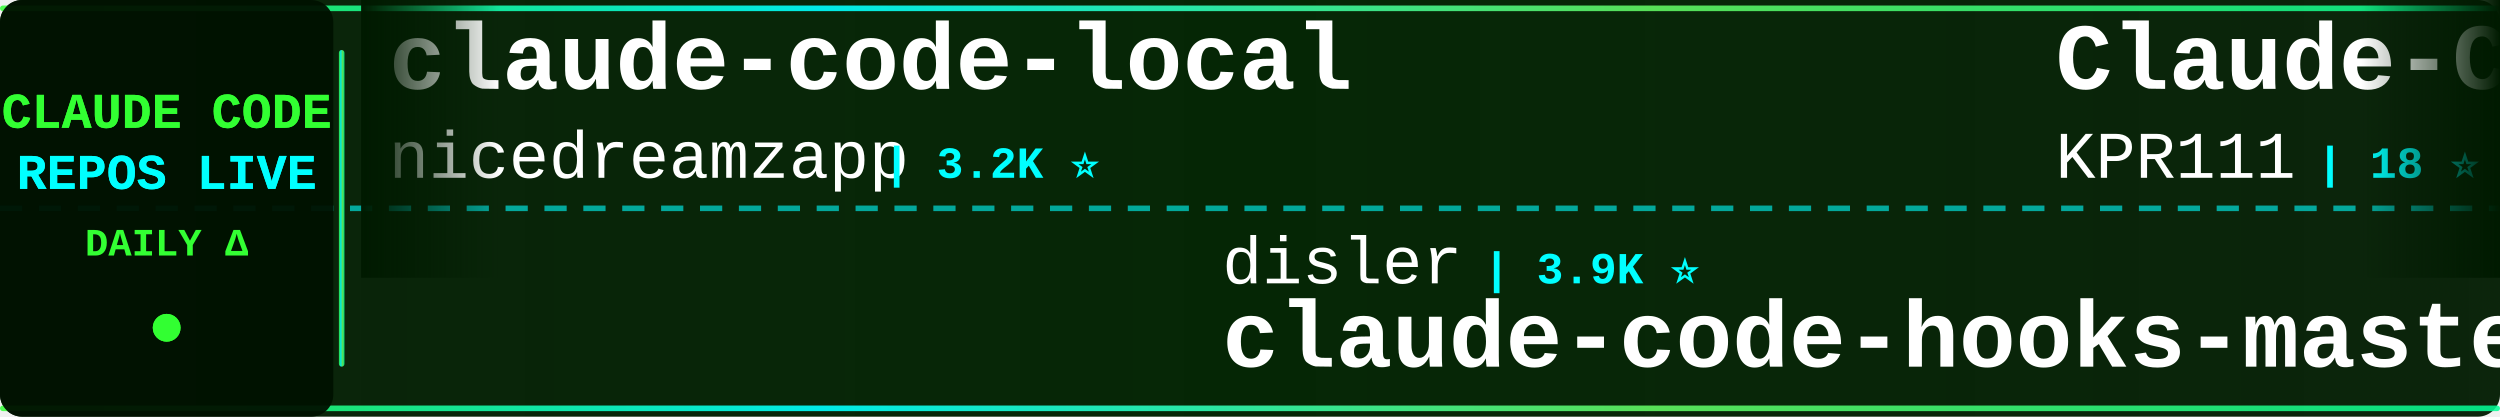
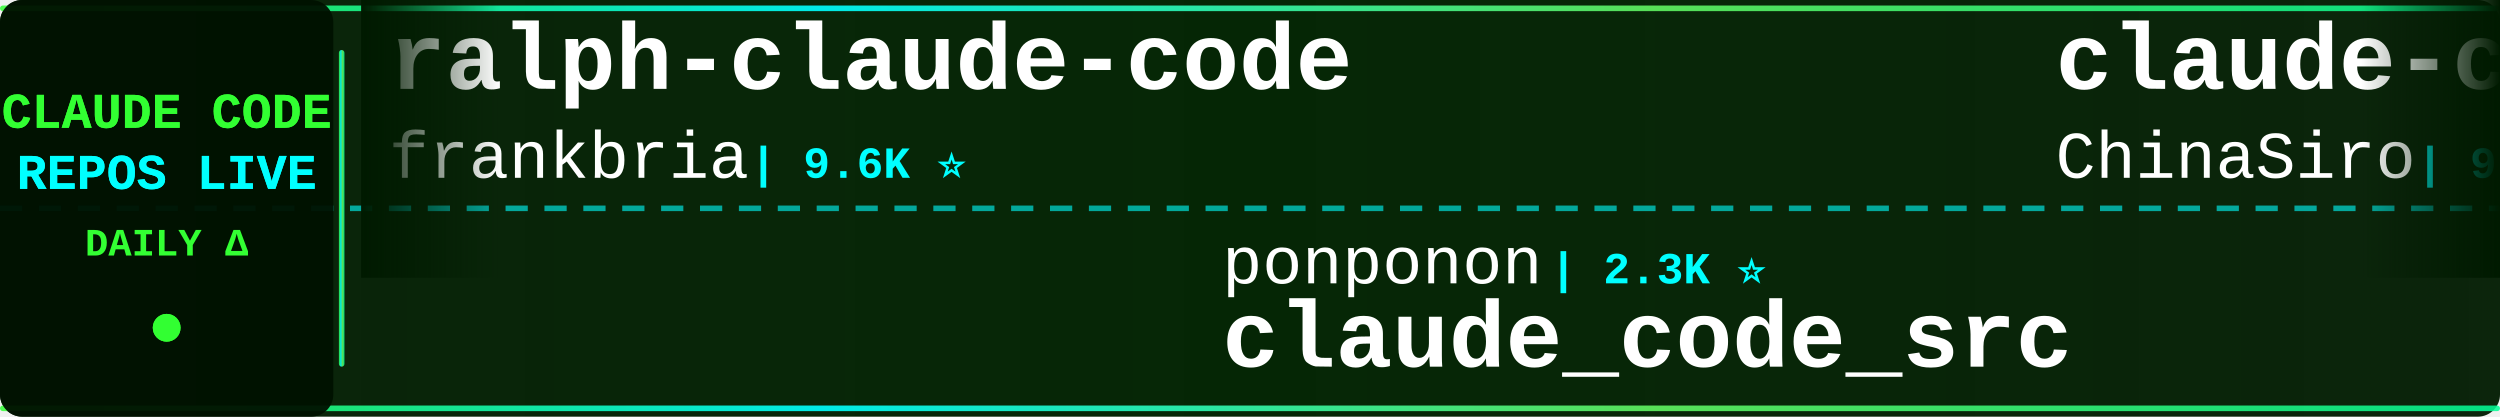
<svg xmlns="http://www.w3.org/2000/svg" width="900" height="150">
  <defs>
    <linearGradient id="tickerBg" x1="0%" y1="0%" x2="100%" y2="0%">
      <stop offset="0%" style="stop-color:#001a00;stop-opacity:0.95" />
      <stop offset="50%" style="stop-color:#002200;stop-opacity:0.98" />
      <stop offset="100%" style="stop-color:#001a00;stop-opacity:0.95" />
    </linearGradient>
    <linearGradient id="borderGrad" x1="0%" y1="0%" x2="100%" y2="0%">
      <stop offset="0%" style="stop-color:#33ff33;stop-opacity:0.85">
        <animate attributeName="stop-opacity" values="0.85;1;0.85" dur="2s" repeatCount="indefinite" />
      </stop>
      <stop offset="33%" style="stop-color:#00ffff;stop-opacity:0.9">
        <animate attributeName="stop-opacity" values="0.9;1;0.9" dur="2.2s" repeatCount="indefinite" />
      </stop>
      <stop offset="66%" style="stop-color:#66ff66;stop-opacity:0.85">
        <animate attributeName="stop-opacity" values="0.85;1;0.85" dur="1.8s" repeatCount="indefinite" />
      </stop>
      <stop offset="100%" style="stop-color:#00ff99;stop-opacity:0.85">
        <animate attributeName="stop-opacity" values="0.85;1;0.85" dur="2s" repeatCount="indefinite" />
      </stop>
    </linearGradient>
    <filter id="textGlow">
      <feGaussianBlur stdDeviation="0.1" result="coloredBlur" />
      <feMerge>
        <feMergeNode in="coloredBlur" />
        <feMergeNode in="SourceGraphic" />
      </feMerge>
    </filter>
    <filter id="metricGlow">
      <feGaussianBlur stdDeviation="0.2" result="coloredBlur" />
      <feMerge>
        <feMergeNode in="coloredBlur" />
        <feMergeNode in="SourceGraphic" />
      </feMerge>
    </filter>
    <linearGradient id="leftFade" x1="0%" y1="0%" x2="100%" y2="0%">
      <stop offset="0%" style="stop-color:#001a00;stop-opacity:1" />
      <stop offset="100%" style="stop-color:#001a00;stop-opacity:0" />
    </linearGradient>
    <linearGradient id="rightFade" x1="0%" y1="0%" x2="100%" y2="0%">
      <stop offset="0%" style="stop-color:#001a00;stop-opacity:0" />
      <stop offset="100%" style="stop-color:#001a00;stop-opacity:1" />
    </linearGradient>
  </defs>
  <rect width="900" height="150" fill="url(#tickerBg)" rx="8" />
  <rect x="0" y="2" width="900" height="2" fill="url(#borderGrad)" rx="1" />
  <rect x="0" y="146" width="900" height="2" fill="url(#borderGrad)" rx="1" />
  <line x1="0" y1="75" x2="900" y2="75" stroke="#00ffff" stroke-width="2" stroke-dasharray="8 6" opacity="0.6" />
  <rect x="0" y="0" width="120" height="150" fill="#001100" opacity="0.95" rx="8" />
  <text x="60" y="46" font-family="'Courier New', monospace" font-size="18" font-weight="bold" fill="#33ff33" text-anchor="middle" filter="url(#textGlow)">
    CLAUDE CODE
  </text>
  <text x="60" y="68" font-family="'Courier New', monospace" font-size="18" font-weight="bold" fill="#00ffff" text-anchor="middle" filter="url(#textGlow)">
    REPOS LIVE
  </text>
  <text x="60" y="92" font-family="'Courier New', monospace" font-size="14" font-weight="bold" fill="#33ff33" text-anchor="middle">
    DAILY Δ
  </text>
  <circle cx="60" cy="118" r="5" fill="#33ff33" filter="url(#metricGlow)">
    <animate attributeName="r" values="4;6;4" dur="1.5s" repeatCount="indefinite" />
    <animate attributeName="opacity" values="0.6;1;0.6" dur="1.5s" repeatCount="indefinite" />
  </circle>
  <rect x="122" y="18" width="2" height="114" fill="url(#borderGrad)" rx="1" />
  <clipPath id="tickerClip">
    <rect x="130" y="0" width="770" height="150" />
  </clipPath>
  <g clip-path="url(#tickerClip)">
    <g id="tickerItems">
      <animateTransform attributeName="transform" attributeType="XML" type="translate" from="0 0" to="-3000 0" dur="54s" repeatCount="indefinite" />
      <g transform="translate(0, 0)">
-         <text x="140" y="32" font-family="'Courier New', monospace" font-size="34" font-weight="bold" fill="#ffffff">claude-code-local</text>
-         <text x="140" y="64" font-family="'Courier New', monospace" font-size="24" font-weight="normal" fill="#ffffff" opacity="1.0">nicedreamzapp</text>
-         <text x="318" y="64" font-family="'Courier New', monospace" font-size="16" font-weight="bold" fill="#00ffff"> | 3.2K ⭐</text>
+         <text x="140" y="32" font-family="'Courier New', monospace" font-size="34" font-weight="bold" fill="#ffffff">ralph-claude-code</text>
+         <text x="140" y="64" font-family="'Courier New', monospace" font-size="24" font-weight="normal" fill="#ffffff" opacity="1.0">frankbria</text>
+         <text x="270" y="64" font-family="'Courier New', monospace" font-size="16" font-weight="bold" fill="#00ffff"> | 9.6K ⭐</text>
      </g>
      <g transform="translate(300, 0)">
-         <text x="140" y="102" font-family="'Courier New', monospace" font-size="24" font-weight="normal" fill="#ffffff" opacity="1.0">disler</text>
-         <text x="234" y="102" font-family="'Courier New', monospace" font-size="16" font-weight="bold" fill="#00ffff"> | 3.9K ⭐</text>
-         <text x="140" y="132" font-family="'Courier New', monospace" font-size="34" font-weight="bold" fill="#ffffff">claude-code-hooks-master...</text>
+         <text x="140" y="102" font-family="'Courier New', monospace" font-size="24" font-weight="normal" fill="#ffffff" opacity="1.0">ponponon</text>
+         <text x="258" y="102" font-family="'Courier New', monospace" font-size="16" font-weight="bold" fill="#00ffff"> | 2.3K ⭐</text>
+         <text x="140" y="132" font-family="'Courier New', monospace" font-size="34" font-weight="bold" fill="#ffffff">claude_code_src</text>
      </g>
      <g transform="translate(600, 0)">
-         <text x="140" y="32" font-family="'Courier New', monospace" font-size="34" font-weight="bold" fill="#ffffff">Claude-Code</text>
-         <text x="140" y="64" font-family="'Courier New', monospace" font-size="24" font-weight="normal" fill="#ffffff" opacity="1.0">KPR111</text>
-         <text x="234" y="64" font-family="'Courier New', monospace" font-size="16" font-weight="bold" fill="#00ffff"> | 18 ⭐</text>
+         <text x="140" y="32" font-family="'Courier New', monospace" font-size="34" font-weight="bold" fill="#ffffff">claude-code-sourcemap</text>
+         <text x="140" y="64" font-family="'Courier New', monospace" font-size="24" font-weight="normal" fill="#ffffff" opacity="1.0">ChinaSiro</text>
+         <text x="270" y="64" font-family="'Courier New', monospace" font-size="16" font-weight="bold" fill="#00ffff"> | 9.6K ⭐</text>
      </g>
      <g transform="translate(900, 0)">
-         <text x="140" y="102" font-family="'Courier New', monospace" font-size="24" font-weight="normal" fill="#ffffff" opacity="1.0">fuergaosi233</text>
-         <text x="306" y="102" font-family="'Courier New', monospace" font-size="16" font-weight="bold" fill="#00ffff"> | 2.8K ⭐ -1</text>
-         <text x="140" y="132" font-family="'Courier New', monospace" font-size="34" font-weight="bold" fill="#ffffff">claude-code-proxy</text>
+         <text x="140" y="102" font-family="'Courier New', monospace" font-size="24" font-weight="normal" fill="#ffffff" opacity="1.0">sugyan</text>
+         <text x="234" y="102" font-family="'Courier New', monospace" font-size="16" font-weight="bold" fill="#00ffff"> | 1.1K ⭐</text>
+         <text x="140" y="132" font-family="'Courier New', monospace" font-size="34" font-weight="bold" fill="#ffffff">claude-code-webui</text>
      </g>
      <g transform="translate(1200, 0)">
-         <text x="140" y="32" font-family="'Courier New', monospace" font-size="34" font-weight="bold" fill="#ffffff">awesome-claude-code-plug...</text>
-         <text x="140" y="64" font-family="'Courier New', monospace" font-size="24" font-weight="normal" fill="#ffffff" opacity="1.0">ccplugins</text>
-         <text x="270" y="64" font-family="'Courier New', monospace" font-size="16" font-weight="bold" fill="#00ffff"> | 926 ⭐</text>
-       </g>
-       <g transform="translate(1500, 0)">
-         <text x="140" y="102" font-family="'Courier New', monospace" font-size="24" font-weight="normal" fill="#ffffff" opacity="1.0">lorryjovens-hub</text>
-         <text x="342" y="102" font-family="'Courier New', monospace" font-size="16" font-weight="bold" fill="#00ffff"> | 1.7K ⭐</text>
-         <text x="140" y="132" font-family="'Courier New', monospace" font-size="34" font-weight="bold" fill="#ffffff">claude-code-rust</text>
-       </g>
-       <g transform="translate(1800, 0)">
        <text x="140" y="32" font-family="'Courier New', monospace" font-size="34" font-weight="bold" fill="#ffffff">claude-code-cheat-sheet</text>
        <text x="140" y="64" font-family="'Courier New', monospace" font-size="24" font-weight="normal" fill="#ffffff" opacity="1.0">Njengah</text>
        <text x="246" y="64" font-family="'Courier New', monospace" font-size="16" font-weight="bold" fill="#00ffff"> | 1.9K ⭐</text>
      </g>
+       <g transform="translate(1500, 0)">
+         <text x="140" y="102" font-family="'Courier New', monospace" font-size="24" font-weight="normal" fill="#ffffff" opacity="1.0">shanraisshan</text>
+         <text x="306" y="102" font-family="'Courier New', monospace" font-size="16" font-weight="bold" fill="#00ffff"> | 65.4K ⭐ +5</text>
+         <text x="140" y="132" font-family="'Courier New', monospace" font-size="34" font-weight="bold" fill="#ffffff">claude-code-best-practic...</text>
+       </g>
+       <g transform="translate(1800, 0)">
+         <text x="140" y="32" font-family="'Courier New', monospace" font-size="34" font-weight="bold" fill="#ffffff">learn-claude-code</text>
+         <text x="140" y="64" font-family="'Courier New', monospace" font-size="24" font-weight="normal" fill="#ffffff" opacity="1.0">shareAI-lab</text>
+         <text x="294" y="64" font-family="'Courier New', monospace" font-size="16" font-weight="bold" fill="#00ffff"> | 75.6K ⭐ +6</text>
+       </g>
      <g transform="translate(2100, 0)">
-         <text x="140" y="102" font-family="'Courier New', monospace" font-size="24" font-weight="normal" fill="#ffffff" opacity="1.0">ChrisWiles</text>
-         <text x="282" y="102" font-family="'Courier New', monospace" font-size="16" font-weight="bold" fill="#00ffff"> | 6.0K ⭐</text>
-         <text x="140" y="132" font-family="'Courier New', monospace" font-size="34" font-weight="bold" fill="#ffffff">claude-code-showcase</text>
+         <text x="140" y="102" font-family="'Courier New', monospace" font-size="24" font-weight="normal" fill="#ffffff" opacity="1.0">anthropics</text>
+         <text x="282" y="102" font-family="'Courier New', monospace" font-size="16" font-weight="bold" fill="#00ffff"> | 960 ⭐</text>
+         <text x="140" y="132" font-family="'Courier New', monospace" font-size="34" font-weight="bold" fill="#ffffff">claude-code-base-action</text>
      </g>
      <g transform="translate(2400, 0)">
-         <text x="140" y="32" font-family="'Courier New', monospace" font-size="34" font-weight="bold" fill="#ffffff">claude-code-video-toolki...</text>
-         <text x="140" y="64" font-family="'Courier New', monospace" font-size="24" font-weight="normal" fill="#ffffff" opacity="1.0">digitalsamba</text>
-         <text x="306" y="64" font-family="'Courier New', monospace" font-size="16" font-weight="bold" fill="#00ffff"> | 2.0K ⭐</text>
+         <text x="140" y="32" font-family="'Courier New', monospace" font-size="34" font-weight="bold" fill="#ffffff">ClaudeCode</text>
+         <text x="140" y="64" font-family="'Courier New', monospace" font-size="24" font-weight="normal" fill="#ffffff" opacity="1.0">guanshan</text>
+         <text x="258" y="64" font-family="'Courier New', monospace" font-size="16" font-weight="bold" fill="#00ffff"> | 61 ⭐</text>
      </g>
      <g transform="translate(2700, 0)">
-         <text x="140" y="102" font-family="'Courier New', monospace" font-size="24" font-weight="normal" fill="#ffffff" opacity="1.0">chauncygu</text>
-         <text x="270" y="102" font-family="'Courier New', monospace" font-size="16" font-weight="bold" fill="#00ffff"> | 2.8K ⭐</text>
-         <text x="140" y="132" font-family="'Courier New', monospace" font-size="34" font-weight="bold" fill="#ffffff">collection-claude-code-s...</text>
+         <text x="140" y="102" font-family="'Courier New', monospace" font-size="24" font-weight="normal" fill="#ffffff" opacity="1.0">zebbern</text>
+         <text x="246" y="102" font-family="'Courier New', monospace" font-size="16" font-weight="bold" fill="#00ffff"> | 4.6K ⭐</text>
+         <text x="140" y="132" font-family="'Courier New', monospace" font-size="34" font-weight="bold" fill="#ffffff">claude-code-guide</text>
      </g>
      <g transform="translate(3000, 0)">
-         <text x="140" y="32" font-family="'Courier New', monospace" font-size="34" font-weight="bold" fill="#ffffff">claude-code-local</text>
-         <text x="140" y="64" font-family="'Courier New', monospace" font-size="24" font-weight="normal" fill="#ffffff" opacity="1.0">nicedreamzapp</text>
-         <text x="318" y="64" font-family="'Courier New', monospace" font-size="16" font-weight="bold" fill="#00ffff"> | 3.2K ⭐</text>
+         <text x="140" y="32" font-family="'Courier New', monospace" font-size="34" font-weight="bold" fill="#ffffff">ralph-claude-code</text>
+         <text x="140" y="64" font-family="'Courier New', monospace" font-size="24" font-weight="normal" fill="#ffffff" opacity="1.0">frankbria</text>
+         <text x="270" y="64" font-family="'Courier New', monospace" font-size="16" font-weight="bold" fill="#00ffff"> | 9.6K ⭐</text>
      </g>
      <g transform="translate(3300, 0)">
-         <text x="140" y="102" font-family="'Courier New', monospace" font-size="24" font-weight="normal" fill="#ffffff" opacity="1.0">disler</text>
-         <text x="234" y="102" font-family="'Courier New', monospace" font-size="16" font-weight="bold" fill="#00ffff"> | 3.9K ⭐</text>
-         <text x="140" y="132" font-family="'Courier New', monospace" font-size="34" font-weight="bold" fill="#ffffff">claude-code-hooks-master...</text>
+         <text x="140" y="102" font-family="'Courier New', monospace" font-size="24" font-weight="normal" fill="#ffffff" opacity="1.0">ponponon</text>
+         <text x="258" y="102" font-family="'Courier New', monospace" font-size="16" font-weight="bold" fill="#00ffff"> | 2.3K ⭐</text>
+         <text x="140" y="132" font-family="'Courier New', monospace" font-size="34" font-weight="bold" fill="#ffffff">claude_code_src</text>
      </g>
      <g transform="translate(3600, 0)">
-         <text x="140" y="32" font-family="'Courier New', monospace" font-size="34" font-weight="bold" fill="#ffffff">Claude-Code</text>
-         <text x="140" y="64" font-family="'Courier New', monospace" font-size="24" font-weight="normal" fill="#ffffff" opacity="1.0">KPR111</text>
-         <text x="234" y="64" font-family="'Courier New', monospace" font-size="16" font-weight="bold" fill="#00ffff"> | 18 ⭐</text>
+         <text x="140" y="32" font-family="'Courier New', monospace" font-size="34" font-weight="bold" fill="#ffffff">claude-code-sourcemap</text>
+         <text x="140" y="64" font-family="'Courier New', monospace" font-size="24" font-weight="normal" fill="#ffffff" opacity="1.0">ChinaSiro</text>
+         <text x="270" y="64" font-family="'Courier New', monospace" font-size="16" font-weight="bold" fill="#00ffff"> | 9.6K ⭐</text>
      </g>
      <g transform="translate(3900, 0)">
-         <text x="140" y="102" font-family="'Courier New', monospace" font-size="24" font-weight="normal" fill="#ffffff" opacity="1.0">fuergaosi233</text>
-         <text x="306" y="102" font-family="'Courier New', monospace" font-size="16" font-weight="bold" fill="#00ffff"> | 2.8K ⭐ -1</text>
-         <text x="140" y="132" font-family="'Courier New', monospace" font-size="34" font-weight="bold" fill="#ffffff">claude-code-proxy</text>
+         <text x="140" y="102" font-family="'Courier New', monospace" font-size="24" font-weight="normal" fill="#ffffff" opacity="1.0">sugyan</text>
+         <text x="234" y="102" font-family="'Courier New', monospace" font-size="16" font-weight="bold" fill="#00ffff"> | 1.1K ⭐</text>
+         <text x="140" y="132" font-family="'Courier New', monospace" font-size="34" font-weight="bold" fill="#ffffff">claude-code-webui</text>
      </g>
    </g>
  </g>
  <rect x="130" y="0" width="50" height="100" fill="url(#leftFade)" />
  <rect x="850" y="0" width="50" height="100" fill="url(#rightFade)" />
</svg>
